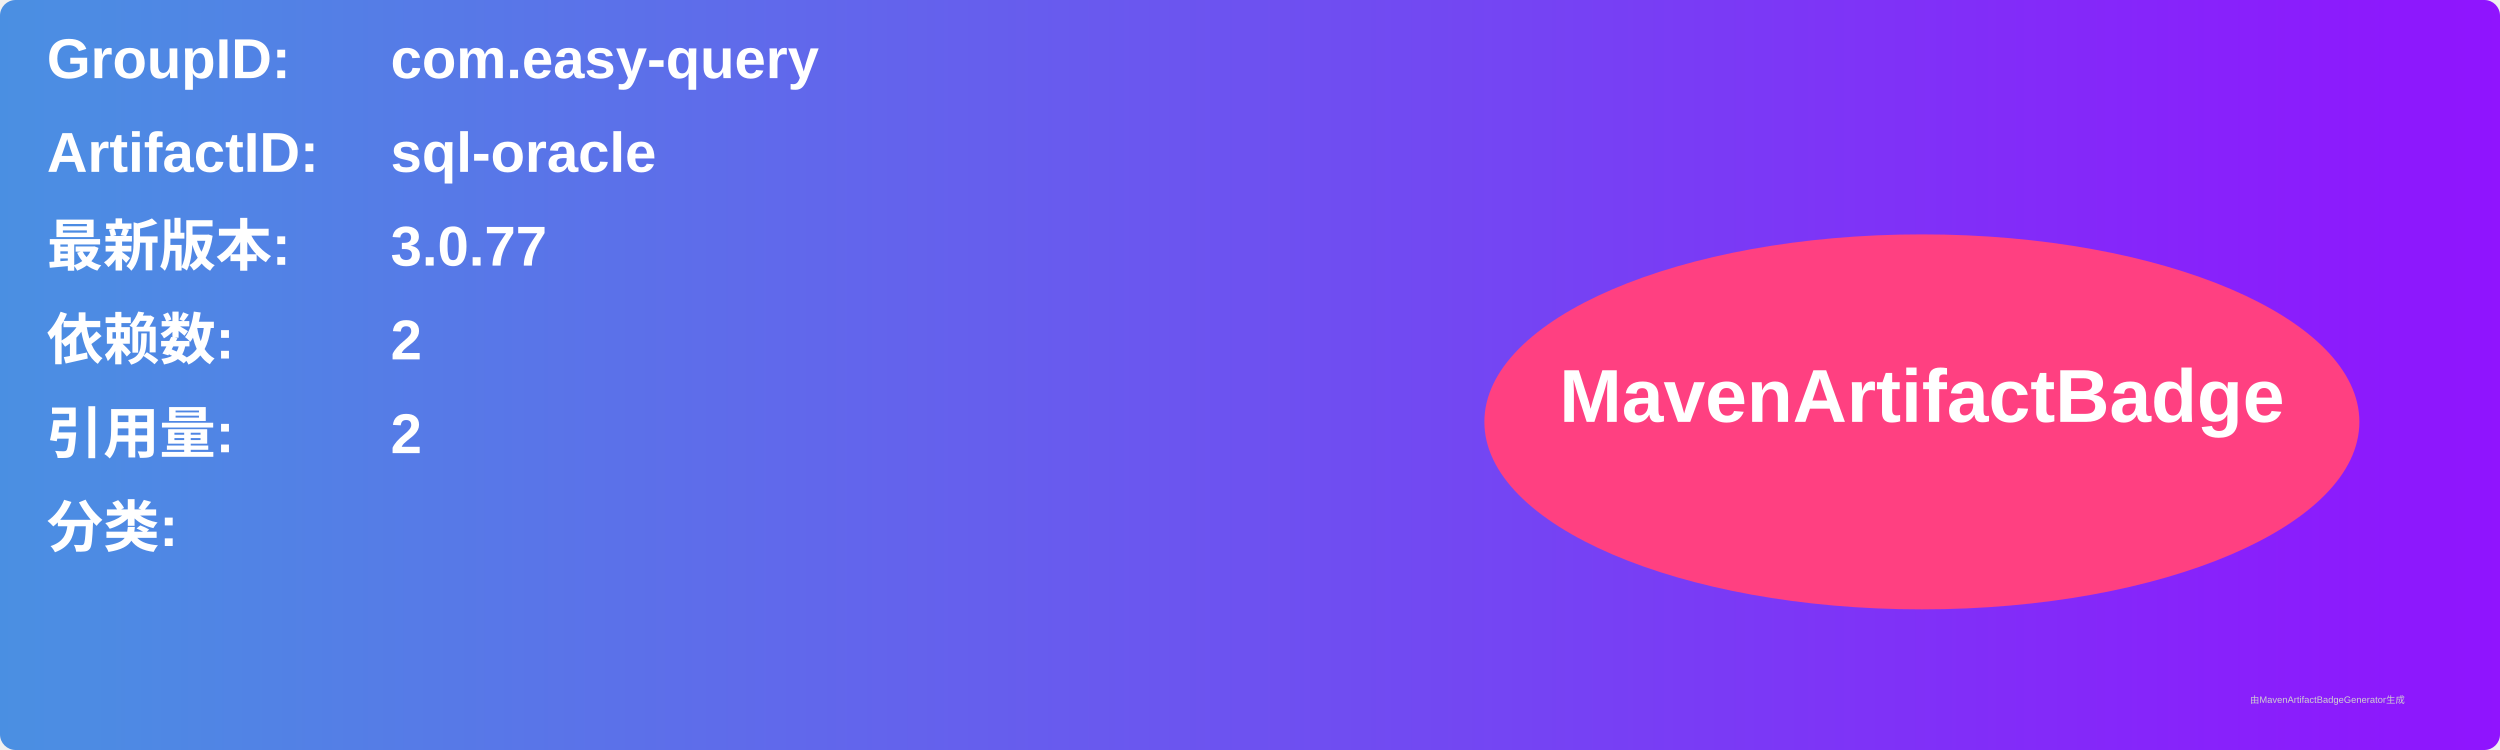
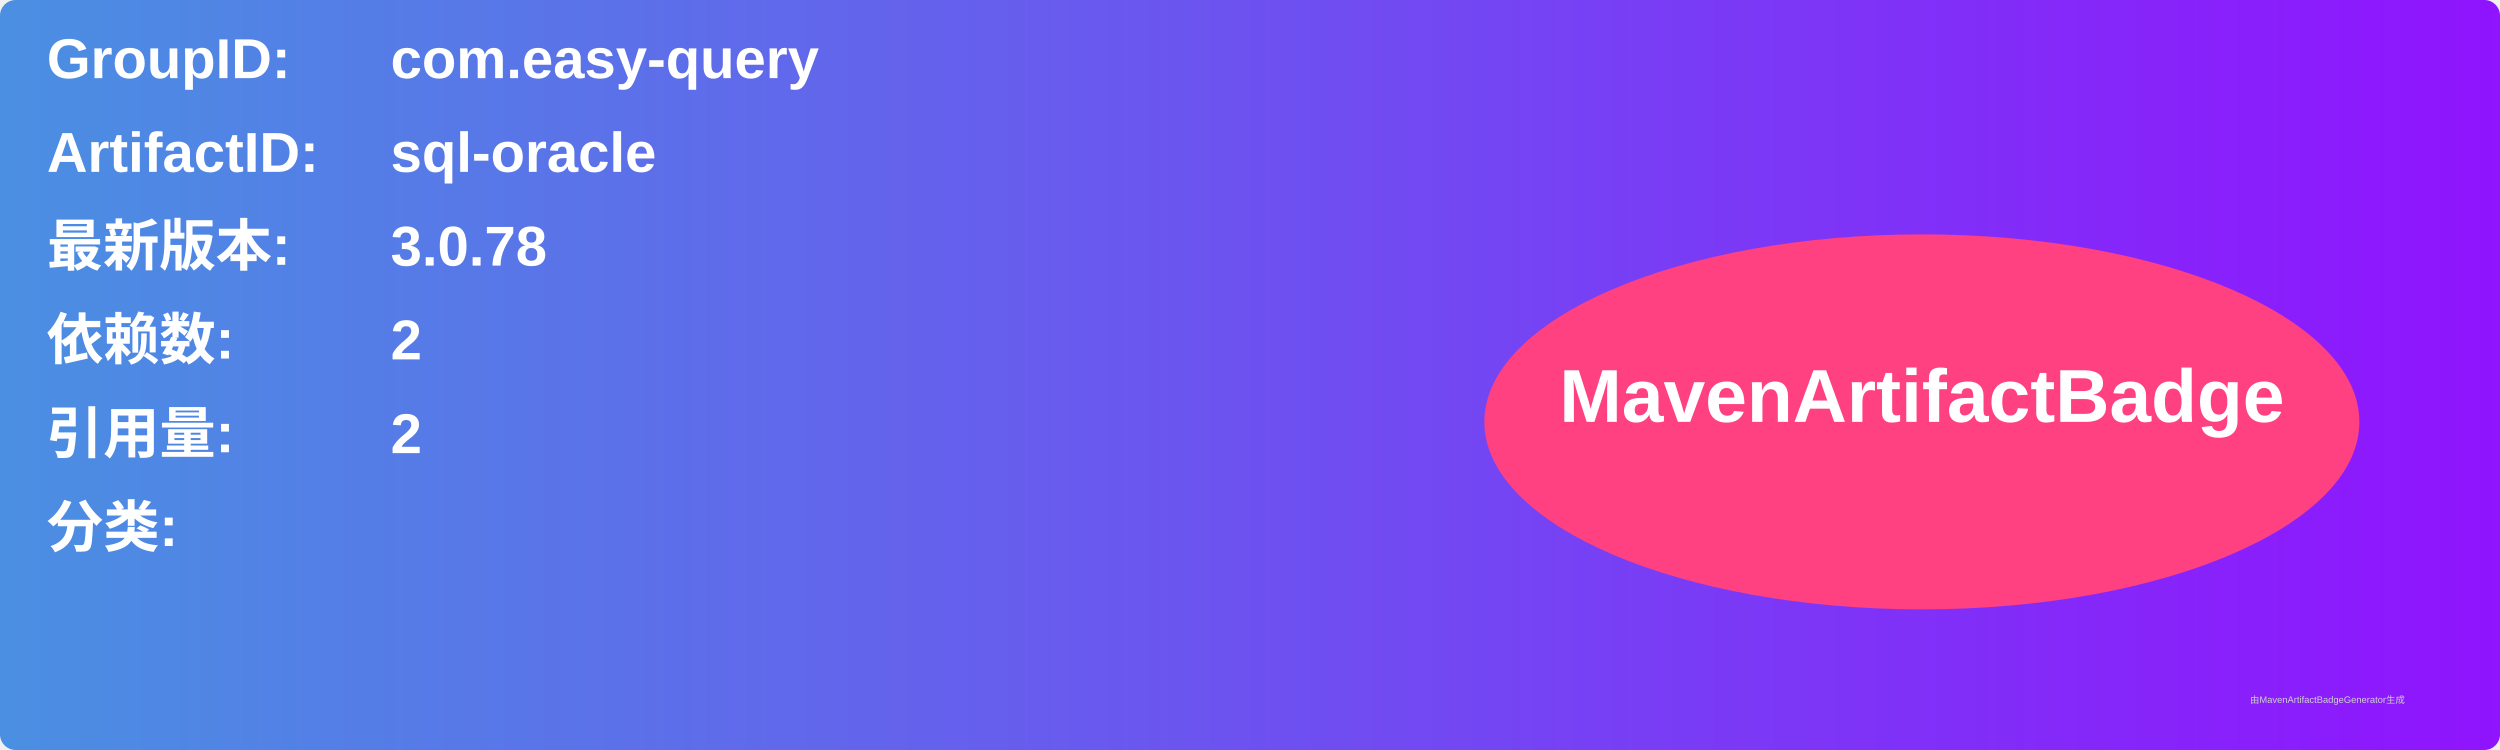
<svg xmlns="http://www.w3.org/2000/svg" width="800" height="240" viewBox="0 0 800 240">
  <linearGradient id="grad" x1="0%" y1="0%" x2="100%" y2="0%">
    <stop offset="0%" stop-color="#4a90e2" />
    <stop offset="100%" stop-color="#9013fe" />
  </linearGradient>
  <rect width="100%" height="100%" rx="5" ry="5" fill="url(#grad)" />
  <g transform="translate(15, 15)">
    <text x="0" y="10" font-family="Arial" font-size="18" fill="white" font-weight="bold" width="260">GroupID:</text>
    <text x="110" y="10" font-family="Arial" font-size="18" fill="white" font-weight="bold" width="460">com.easy-query</text>
    <text x="0" y="40" font-family="Arial" font-size="18" fill="white" font-weight="bold" width="260">ArtifactID:</text>
    <text x="110" y="40" font-family="Arial" font-size="18" fill="white" font-weight="bold" width="460">sql-oracle</text>
    <text x="0" y="70" font-family="Arial" font-size="18" fill="white" font-weight="bold">最新版本:</text>
    <text x="110" y="70" font-family="Arial" font-size="18" fill="white" font-weight="bold">
-       <tspan font-weight="bold">3.0.77</tspan>
+       <tspan font-weight="bold">3.0.78</tspan>
    </text>
    <text x="0" y="100" font-family="Arial" font-size="18" fill="white" font-weight="bold">依赖数: </text>
    <text x="110" y="100" font-family="Arial" font-size="18" fill="white">
      <tspan font-weight="bold">2</tspan>
    </text>
    <text x="0" y="130" font-family="Arial" font-size="18" fill="white" font-weight="bold">引用量: </text>
    <text x="110" y="130" font-family="Arial" font-size="18" fill="white">
      <tspan font-weight="bold">2</tspan>
    </text>
    <text x="0" y="160" font-family="Arial" font-size="18" fill="white" font-weight="bold">分类:</text>
    <text x="10" y="190" font-family="Arial" font-size="10" fill="white">
      <tspan font-weight="bold" />
    </text>
    <ellipse cx="600" cy="120" rx="140" ry="60" fill="#ff4081" />
    <text x="600" y="120" text-anchor="middle" font-family="Arial" font-size="24" fill="white" font-weight="bold">MavenArtifactBadge</text>
  </g>
  <text x="720" y="225" font-family="Arial" font-size="3" fill="#d0d0d0">由MavenArtifactBadgeGenerator生成</text>
</svg>
